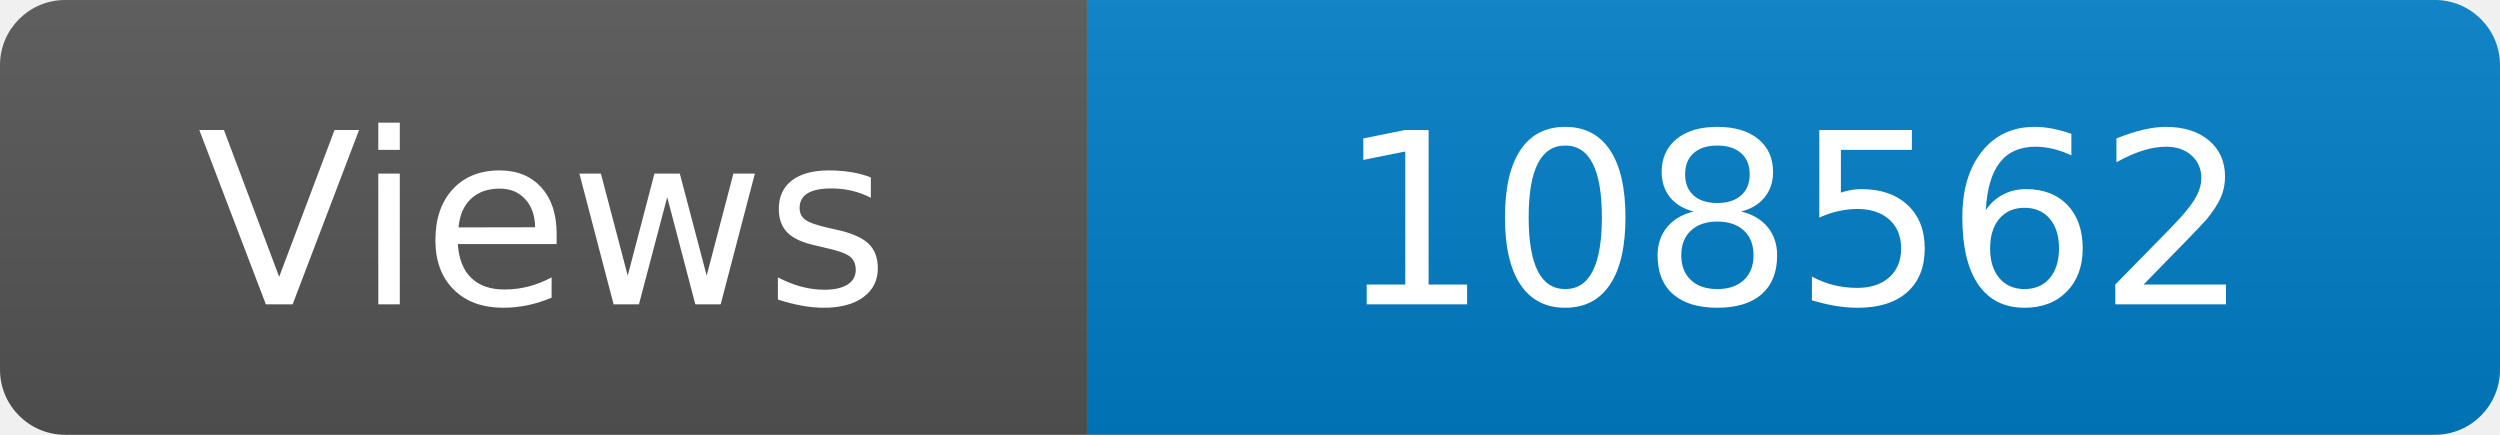
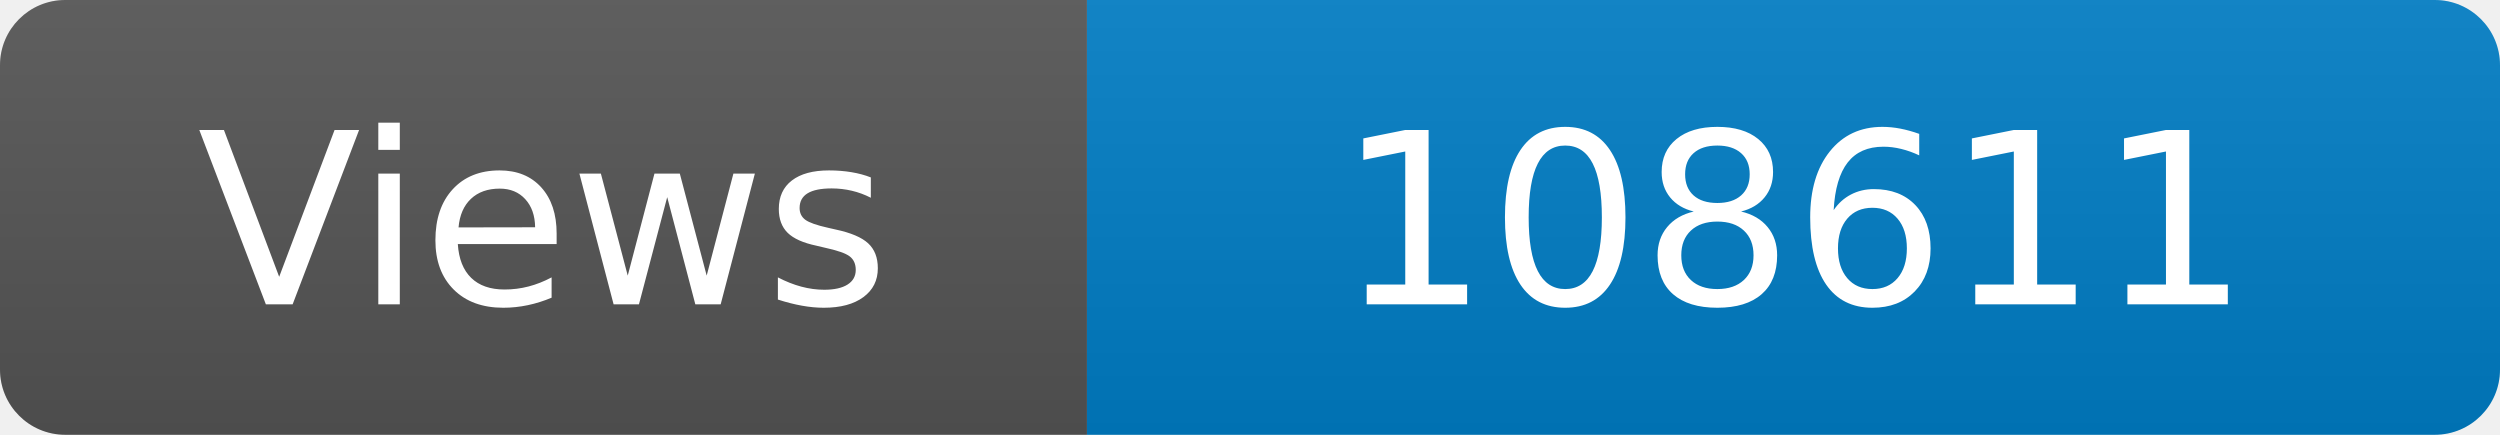
<svg xmlns="http://www.w3.org/2000/svg" width="115" height="20" role="img" aria-label="Maintained?: yes">
  <linearGradient id="s" x2="0" y2="100%">
    <stop offset="0" stop-color="#bbb" stop-opacity=".1" />
    <stop offset="1" stop-opacity=".1" />
  </linearGradient>
  <clipPath id="r">
    <rect width="115" height="20" rx="3" fill="#fff" />
  </clipPath>
  <g clip-path="url(#r)">
    <rect width="50" height="20" fill="#555" />
    <rect x="50" width="160" height="20" fill="#007ec6" />
    <rect width="115" height="20" fill="url(#s)" />
  </g>
  <g fill="#fff" text-anchor="middle" font-family="Verdana,Geneva,DejaVu Sans,sans-serif" font-size="110">
    <text x="250" y="140" transform="scale(.1)" fill="#fff">Views</text>
-     <text x="825" y="140" transform="scale(.1)" fill="#fff">108562</text>
+     <text x="825" y="140" transform="scale(.1)" fill="#fff">108611</text>
  </g>
</svg>
